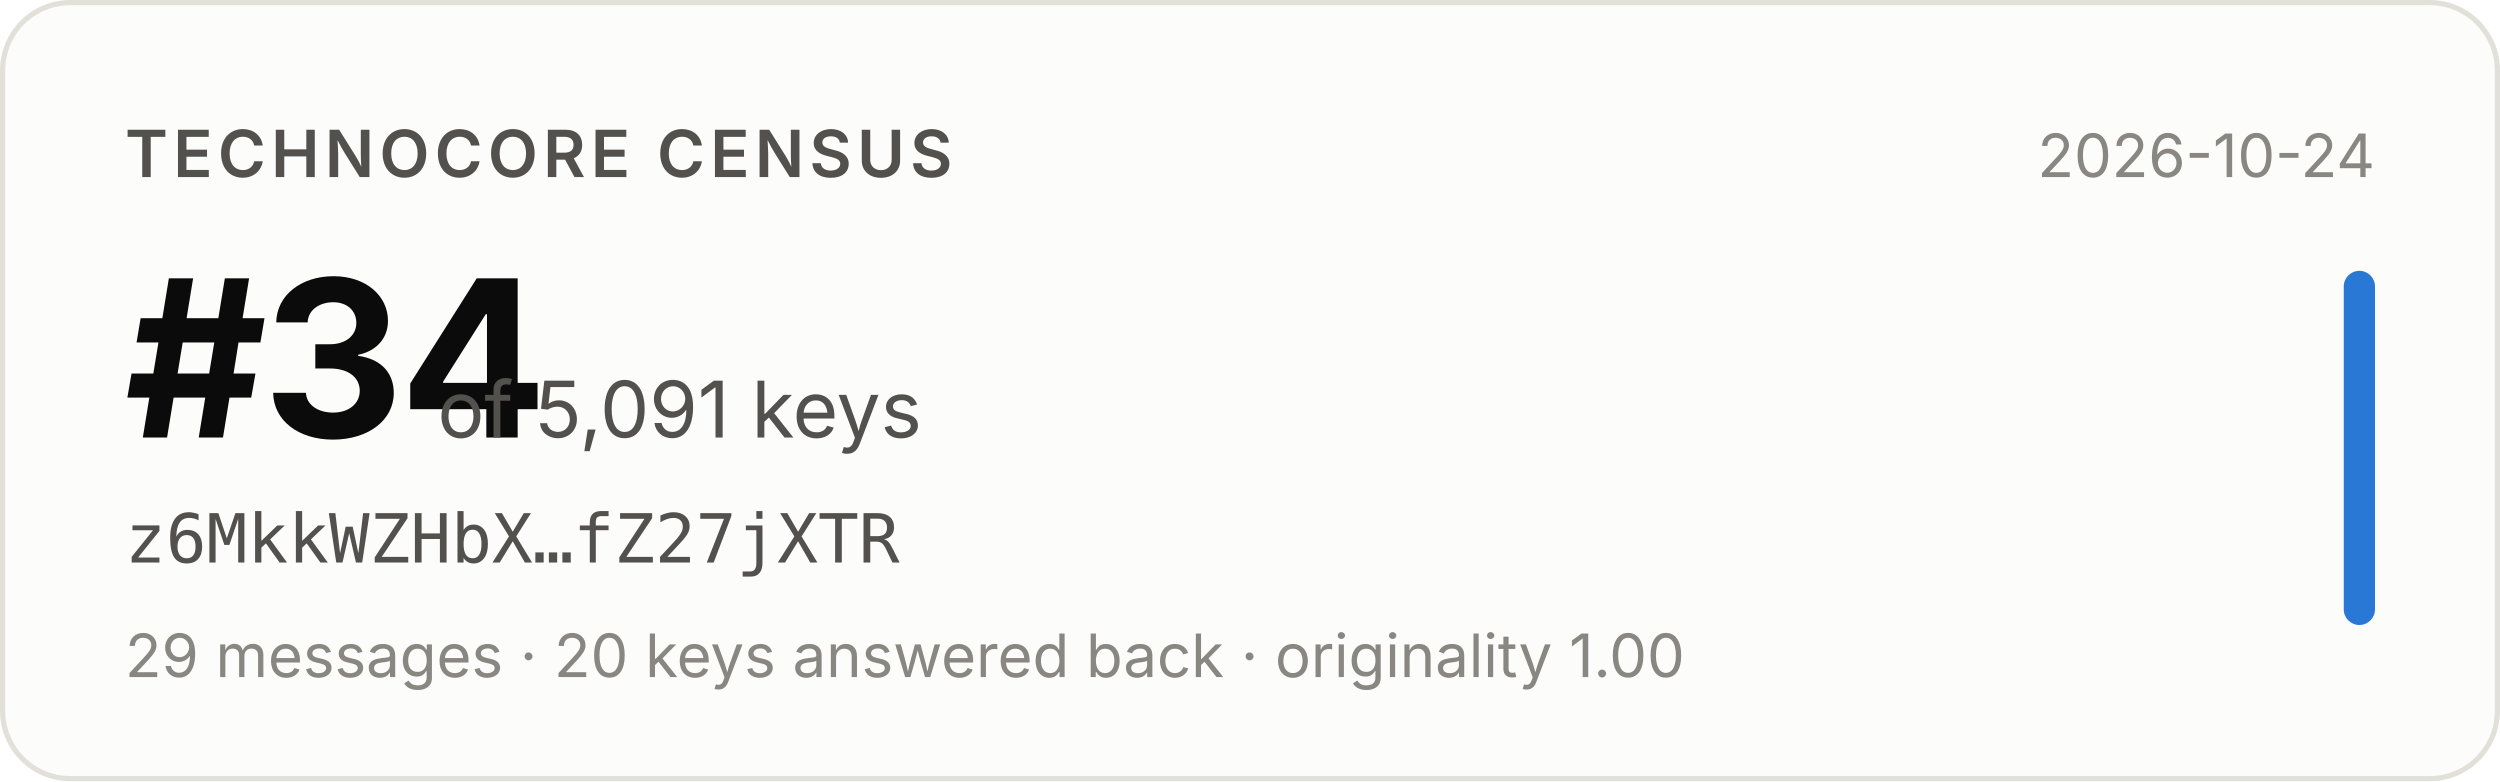
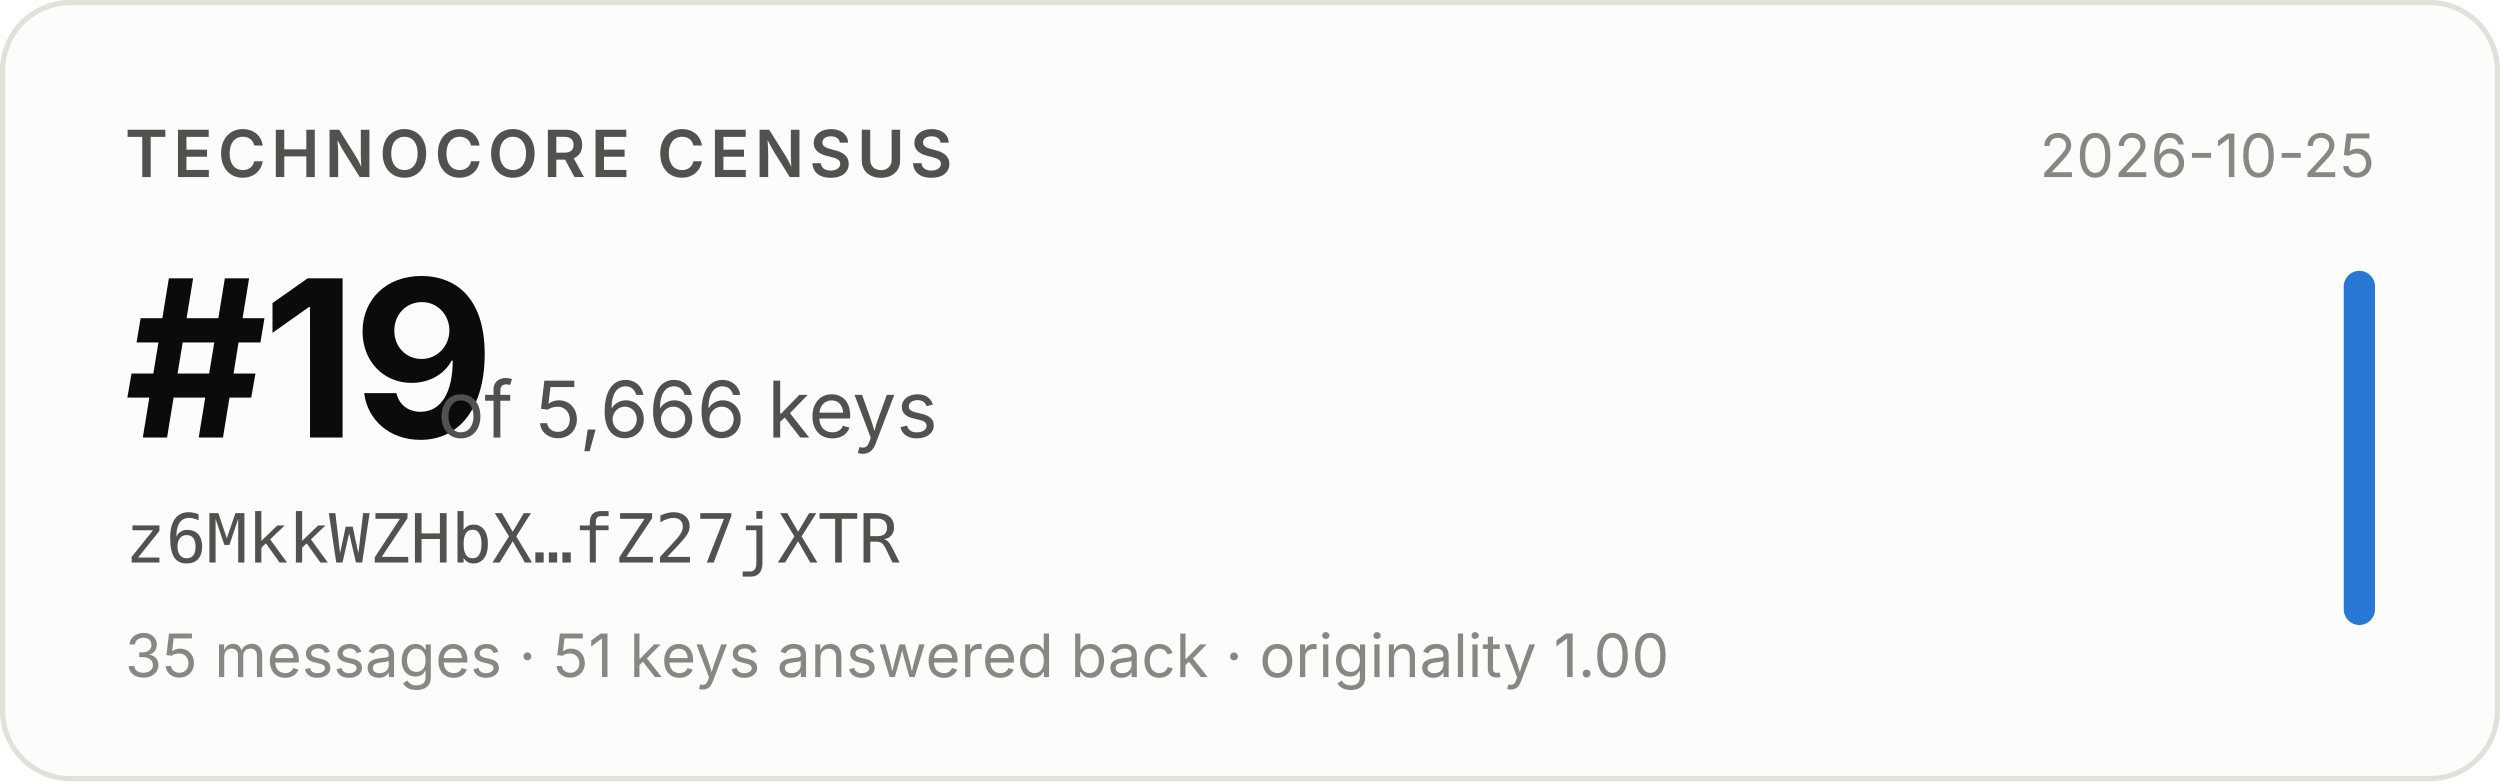
- <svg xmlns="http://www.w3.org/2000/svg" width="480" height="150" viewBox="0 0 480 150" role="img" aria-label="Technocore Census rank #34 of 5,091 keys for z6MkkWZHbX…fZ27jXTR, snapshot 2026-10-24">
+ <svg xmlns="http://www.w3.org/2000/svg" width="480" height="150" viewBox="0 0 480 150" role="img" aria-label="Technocore Census rank #19 of 5,666 keys for z6MkkWZHbX…fZ27jXTR, snapshot 2026-10-25">
  <rect x="0.5" y="0.5" width="479" height="149" rx="13" fill="#fcfcfb" stroke="#e1e0d9" />
  <g font-family="system-ui, -apple-system, 'Segoe UI', sans-serif">
    <text x="24" y="34" font-size="12.5" font-weight="600" fill="#52514e" letter-spacing="0.08em">TECHNOCORE CENSUS</text>
-     <text x="24" y="84" font-size="42" font-weight="650" fill="#0b0b0b" letter-spacing="-0.02em">#34</text>
-     <text x="84" y="84" font-size="15" fill="#52514e">of 5,091 keys</text>
+     <text x="24" y="84" font-size="42" font-weight="650" fill="#0b0b0b" letter-spacing="-0.02em">#19</text>
+     <text x="84" y="84" font-size="15" fill="#52514e">of 5,666 keys</text>
    <text x="24" y="108" font-size="13" fill="#52514e" font-family="ui-monospace, SFMono-Regular, Menlo, monospace">z6MkkWZHbX…fZ27jXTR</text>
-     <text x="24" y="130" font-size="11.5" fill="#898781">29 messages · 20 keys answered back · originality 1.00</text>
-     <text x="456" y="34" font-size="11.5" fill="#898781" text-anchor="end">2026-10-24</text>
+     <text x="24" y="130" font-size="11.5" fill="#898781">35 messages · 51 keys answered back · originality 1.00</text>
+     <text x="456" y="34" font-size="11.5" fill="#898781" text-anchor="end">2026-10-25</text>
    <rect x="450" y="52" width="6" height="68" rx="3" fill="#2a78d6" />
  </g>
</svg>
